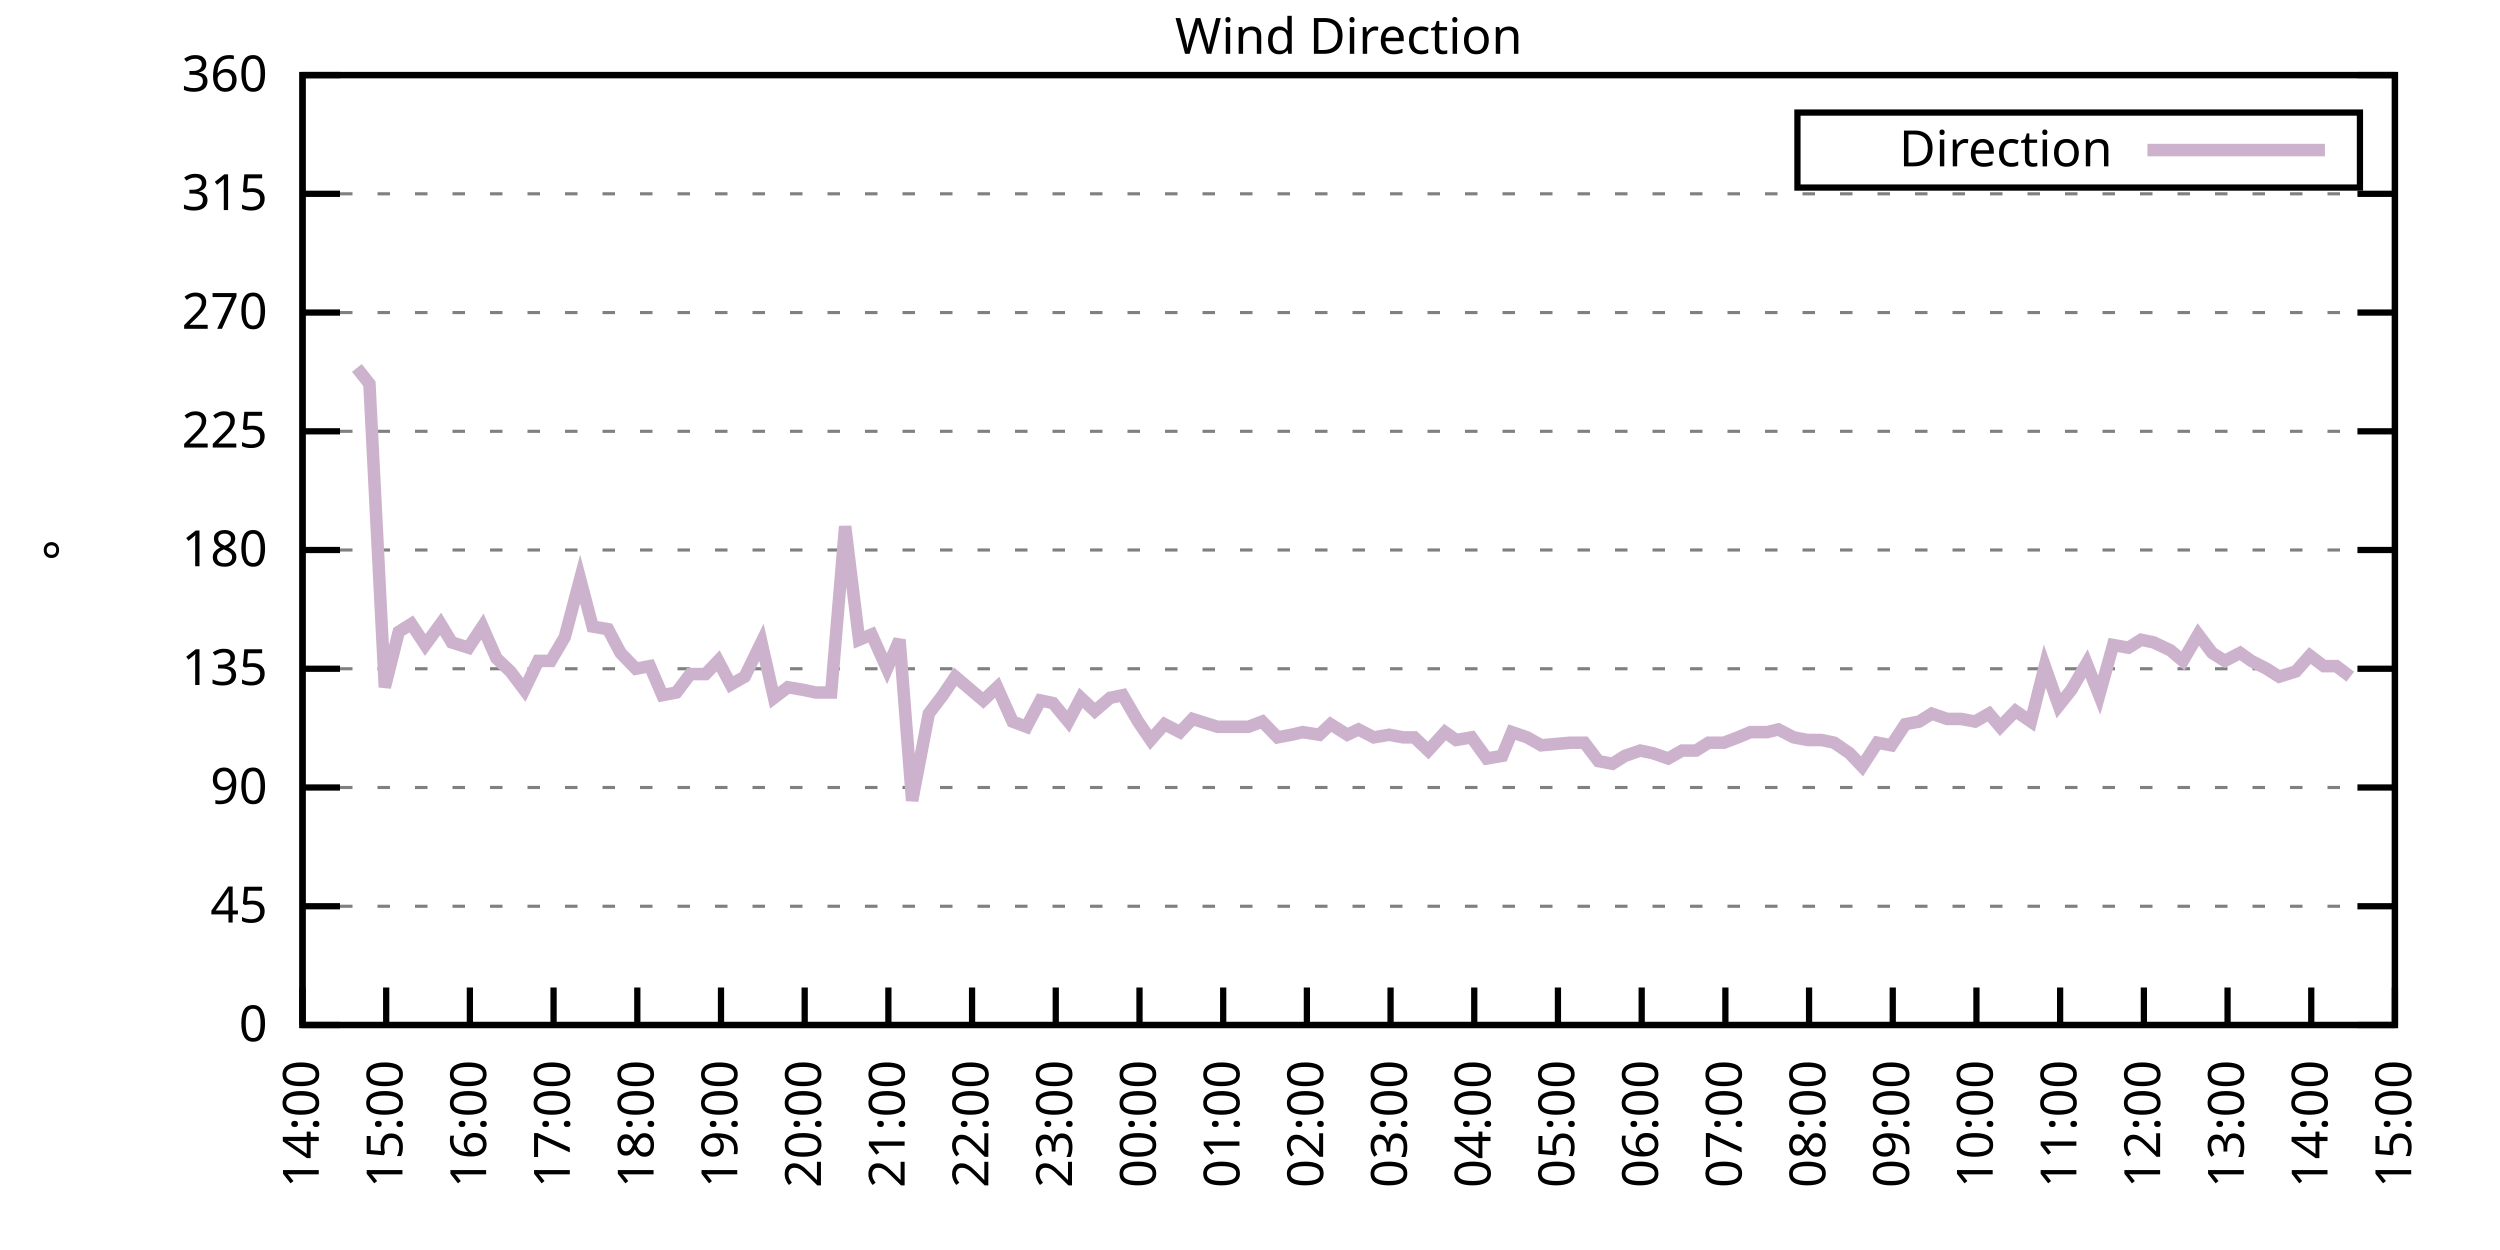
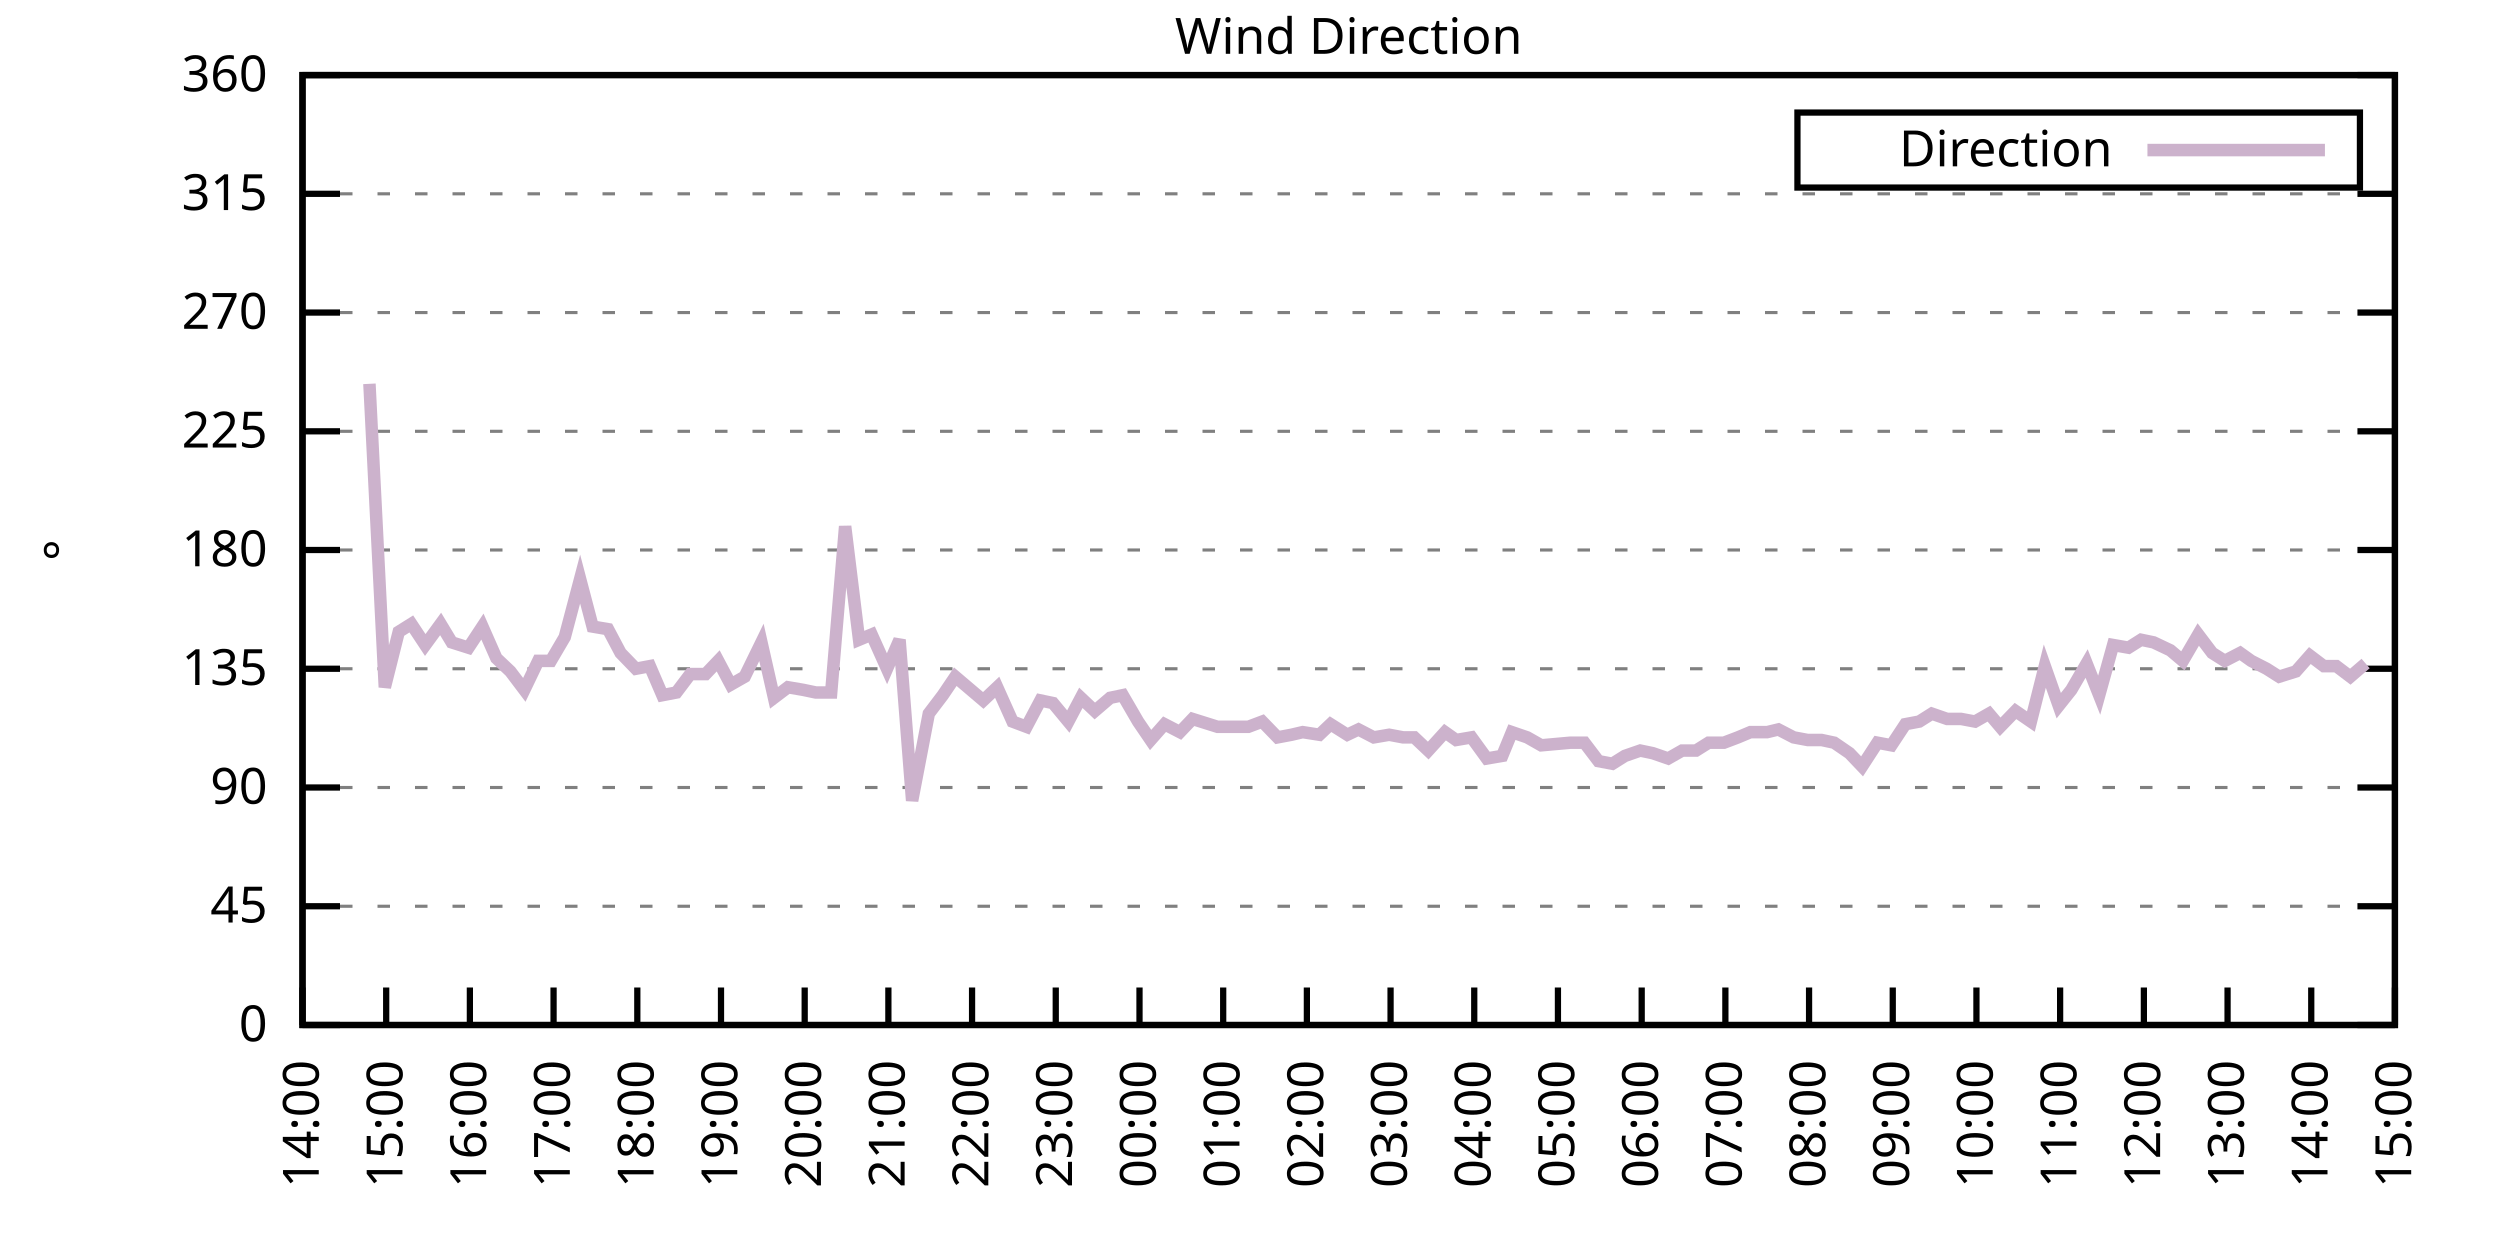
<svg xmlns="http://www.w3.org/2000/svg" xmlns:xlink="http://www.w3.org/1999/xlink" width="400" height="200" viewBox="0 0 400 200">
  <g id="gnuplot_canvas">
    <rect x="0" y="0" width="400" height="200" fill="none" />
    <defs>
      <circle id="gpDot" r="0.5" stroke-width="0.5" stroke="currentColor" />
      <path id="gpPt0" stroke-width="0.333" stroke="currentColor" d="M-1,0 h2 M0,-1 v2" />
      <path id="gpPt1" stroke-width="0.333" stroke="currentColor" d="M-1,-1 L1,1 M1,-1 L-1,1" />
      <path id="gpPt2" stroke-width="0.333" stroke="currentColor" d="M-1,0 L1,0 M0,-1 L0,1 M-1,-1 L1,1 M-1,1 L1,-1" />
      <rect id="gpPt3" stroke-width="0.333" stroke="currentColor" x="-1" y="-1" width="2" height="2" />
      <rect id="gpPt4" stroke-width="0.333" stroke="currentColor" fill="currentColor" x="-1" y="-1" width="2" height="2" />
      <circle id="gpPt5" stroke-width="0.333" stroke="currentColor" cx="0" cy="0" r="1" />
      <use xlink:href="#gpPt5" id="gpPt6" fill="currentColor" stroke="none" />
      <path id="gpPt7" stroke-width="0.333" stroke="currentColor" d="M0,-1.33 L-1.33,0.67 L1.33,0.67 z" />
      <use xlink:href="#gpPt7" id="gpPt8" fill="currentColor" stroke="none" />
      <use xlink:href="#gpPt7" id="gpPt9" stroke="currentColor" transform="rotate(180)" />
      <use xlink:href="#gpPt9" id="gpPt10" fill="currentColor" stroke="none" />
      <use xlink:href="#gpPt3" id="gpPt11" stroke="currentColor" transform="rotate(45)" />
      <use xlink:href="#gpPt11" id="gpPt12" fill="currentColor" stroke="none" />
      <path id="gpPt13" stroke-width="0.333" stroke="currentColor" d="M0,1.330 L1.265,0.411 L0.782,-1.067 L-0.782,-1.076 L-1.265,0.411 z" />
      <use xlink:href="#gpPt13" id="gpPt14" fill="currentColor" stroke="none" />
      <filter id="textbox" filterUnits="objectBoundingBox" x="0" y="0" height="1" width="1">
        <feFlood flood-color="white" flood-opacity="1" result="bgnd" />
        <feComposite in="SourceGraphic" in2="bgnd" operator="atop" />
      </filter>
      <filter id="greybox" filterUnits="objectBoundingBox" x="0" y="0" height="1" width="1">
        <feFlood flood-color="lightgrey" flood-opacity="1" result="grey" />
        <feComposite in="SourceGraphic" in2="grey" operator="atop" />
      </filter>
    </defs>
    <g fill="none" color="white" stroke="currentColor" stroke-width="1.00" stroke-linecap="butt" stroke-linejoin="miter">
</g>
    <g fill="none" color="black" stroke="currentColor" stroke-width="1.00" stroke-linecap="butt" stroke-linejoin="miter">
      <g stroke="none" shape-rendering="crispEdges">
        <polygon fill="rgb(255, 255, 255)" points="48.40,164.00 383.18,164.00 383.18,12.02 48.40,12.02 " />
      </g>
    </g>
    <g fill="none" color="black" stroke="currentColor" stroke-width="1.00" stroke-linecap="butt" stroke-linejoin="miter">
</g>
    <g fill="none" color="black" stroke="black" stroke-width="0.50" stroke-linecap="butt" stroke-linejoin="miter">
</g>
    <g fill="none" color="gray" stroke="currentColor" stroke-width="0.50" stroke-linecap="butt" stroke-linejoin="miter">
      <path stroke="gray" stroke-dasharray="2,4" class="gridline" d="M48.40,164.00 L383.19,164.00  " />
    </g>
    <g fill="none" color="gray" stroke="gray" stroke-width="1.00" stroke-linecap="butt" stroke-linejoin="miter">
</g>
    <g fill="none" color="black" stroke="currentColor" stroke-width="1.00" stroke-linecap="butt" stroke-linejoin="miter">
      <path stroke="black" d="M48.40,164.00 L54.40,164.00 M383.19,164.00 L377.19,164.00  " />
      <g transform="translate(42.80,166.60)" stroke="none" fill="black" font-family="Sans" font-size="8.00" text-anchor="end">
        <text>
          <tspan font-family="Sans"> 0</tspan>
        </text>
      </g>
    </g>
    <g fill="none" color="black" stroke="currentColor" stroke-width="1.00" stroke-linecap="butt" stroke-linejoin="miter">
</g>
    <g fill="none" color="black" stroke="black" stroke-width="0.50" stroke-linecap="butt" stroke-linejoin="miter">
</g>
    <g fill="none" color="gray" stroke="currentColor" stroke-width="0.50" stroke-linecap="butt" stroke-linejoin="miter">
      <path stroke="gray" stroke-dasharray="2,4" class="gridline" d="M48.40,145.00 L383.19,145.00  " />
    </g>
    <g fill="none" color="gray" stroke="gray" stroke-width="1.00" stroke-linecap="butt" stroke-linejoin="miter">
</g>
    <g fill="none" color="black" stroke="currentColor" stroke-width="1.00" stroke-linecap="butt" stroke-linejoin="miter">
      <path stroke="black" d="M48.40,145.00 L54.40,145.00 M383.19,145.00 L377.19,145.00  " />
      <g transform="translate(42.80,147.60)" stroke="none" fill="black" font-family="Sans" font-size="8.00" text-anchor="end">
        <text>
          <tspan font-family="Sans"> 45</tspan>
        </text>
      </g>
    </g>
    <g fill="none" color="black" stroke="currentColor" stroke-width="1.00" stroke-linecap="butt" stroke-linejoin="miter">
</g>
    <g fill="none" color="black" stroke="black" stroke-width="0.50" stroke-linecap="butt" stroke-linejoin="miter">
</g>
    <g fill="none" color="gray" stroke="currentColor" stroke-width="0.50" stroke-linecap="butt" stroke-linejoin="miter">
      <path stroke="gray" stroke-dasharray="2,4" class="gridline" d="M48.40,126.00 L383.19,126.00  " />
    </g>
    <g fill="none" color="gray" stroke="gray" stroke-width="1.00" stroke-linecap="butt" stroke-linejoin="miter">
</g>
    <g fill="none" color="black" stroke="currentColor" stroke-width="1.00" stroke-linecap="butt" stroke-linejoin="miter">
      <path stroke="black" d="M48.40,126.00 L54.40,126.00 M383.19,126.00 L377.19,126.00  " />
      <g transform="translate(42.80,128.60)" stroke="none" fill="black" font-family="Sans" font-size="8.00" text-anchor="end">
        <text>
          <tspan font-family="Sans"> 90</tspan>
        </text>
      </g>
    </g>
    <g fill="none" color="black" stroke="currentColor" stroke-width="1.00" stroke-linecap="butt" stroke-linejoin="miter">
</g>
    <g fill="none" color="black" stroke="black" stroke-width="0.50" stroke-linecap="butt" stroke-linejoin="miter">
</g>
    <g fill="none" color="gray" stroke="currentColor" stroke-width="0.50" stroke-linecap="butt" stroke-linejoin="miter">
      <path stroke="gray" stroke-dasharray="2,4" class="gridline" d="M48.40,107.00 L383.19,107.00  " />
    </g>
    <g fill="none" color="gray" stroke="gray" stroke-width="1.00" stroke-linecap="butt" stroke-linejoin="miter">
</g>
    <g fill="none" color="black" stroke="currentColor" stroke-width="1.00" stroke-linecap="butt" stroke-linejoin="miter">
      <path stroke="black" d="M48.40,107.00 L54.40,107.00 M383.19,107.00 L377.19,107.00  " />
      <g transform="translate(42.80,109.60)" stroke="none" fill="black" font-family="Sans" font-size="8.00" text-anchor="end">
        <text>
          <tspan font-family="Sans"> 135</tspan>
        </text>
      </g>
    </g>
    <g fill="none" color="black" stroke="currentColor" stroke-width="1.00" stroke-linecap="butt" stroke-linejoin="miter">
</g>
    <g fill="none" color="black" stroke="black" stroke-width="0.50" stroke-linecap="butt" stroke-linejoin="miter">
</g>
    <g fill="none" color="gray" stroke="currentColor" stroke-width="0.50" stroke-linecap="butt" stroke-linejoin="miter">
      <path stroke="gray" stroke-dasharray="2,4" class="gridline" d="M48.40,88.00 L383.19,88.00  " />
    </g>
    <g fill="none" color="gray" stroke="gray" stroke-width="1.00" stroke-linecap="butt" stroke-linejoin="miter">
</g>
    <g fill="none" color="black" stroke="currentColor" stroke-width="1.00" stroke-linecap="butt" stroke-linejoin="miter">
      <path stroke="black" d="M48.40,88.00 L54.40,88.00 M383.19,88.00 L377.19,88.00  " />
      <g transform="translate(42.80,90.60)" stroke="none" fill="black" font-family="Sans" font-size="8.00" text-anchor="end">
        <text>
          <tspan font-family="Sans"> 180</tspan>
        </text>
      </g>
    </g>
    <g fill="none" color="black" stroke="currentColor" stroke-width="1.00" stroke-linecap="butt" stroke-linejoin="miter">
</g>
    <g fill="none" color="black" stroke="black" stroke-width="0.50" stroke-linecap="butt" stroke-linejoin="miter">
</g>
    <g fill="none" color="gray" stroke="currentColor" stroke-width="0.50" stroke-linecap="butt" stroke-linejoin="miter">
      <path stroke="gray" stroke-dasharray="2,4" class="gridline" d="M48.40,69.01 L383.19,69.01  " />
    </g>
    <g fill="none" color="gray" stroke="gray" stroke-width="1.00" stroke-linecap="butt" stroke-linejoin="miter">
</g>
    <g fill="none" color="black" stroke="currentColor" stroke-width="1.00" stroke-linecap="butt" stroke-linejoin="miter">
      <path stroke="black" d="M48.40,69.01 L54.40,69.01 M383.19,69.01 L377.19,69.01  " />
      <g transform="translate(42.80,71.61)" stroke="none" fill="black" font-family="Sans" font-size="8.00" text-anchor="end">
        <text>
          <tspan font-family="Sans"> 225</tspan>
        </text>
      </g>
    </g>
    <g fill="none" color="black" stroke="currentColor" stroke-width="1.00" stroke-linecap="butt" stroke-linejoin="miter">
</g>
    <g fill="none" color="black" stroke="black" stroke-width="0.50" stroke-linecap="butt" stroke-linejoin="miter">
</g>
    <g fill="none" color="gray" stroke="currentColor" stroke-width="0.50" stroke-linecap="butt" stroke-linejoin="miter">
      <path stroke="gray" stroke-dasharray="2,4" class="gridline" d="M48.40,50.01 L383.19,50.01  " />
    </g>
    <g fill="none" color="gray" stroke="gray" stroke-width="1.00" stroke-linecap="butt" stroke-linejoin="miter">
</g>
    <g fill="none" color="black" stroke="currentColor" stroke-width="1.00" stroke-linecap="butt" stroke-linejoin="miter">
      <path stroke="black" d="M48.40,50.01 L54.40,50.01 M383.19,50.01 L377.19,50.01  " />
      <g transform="translate(42.80,52.61)" stroke="none" fill="black" font-family="Sans" font-size="8.00" text-anchor="end">
        <text>
          <tspan font-family="Sans"> 270</tspan>
        </text>
      </g>
    </g>
    <g fill="none" color="black" stroke="currentColor" stroke-width="1.00" stroke-linecap="butt" stroke-linejoin="miter">
</g>
    <g fill="none" color="black" stroke="black" stroke-width="0.50" stroke-linecap="butt" stroke-linejoin="miter">
</g>
    <g fill="none" color="gray" stroke="currentColor" stroke-width="0.50" stroke-linecap="butt" stroke-linejoin="miter">
      <path stroke="gray" stroke-dasharray="2,4" class="gridline" d="M48.40,31.01 L383.19,31.01  " />
    </g>
    <g fill="none" color="gray" stroke="gray" stroke-width="1.00" stroke-linecap="butt" stroke-linejoin="miter">
</g>
    <g fill="none" color="black" stroke="currentColor" stroke-width="1.00" stroke-linecap="butt" stroke-linejoin="miter">
      <path stroke="black" d="M48.40,31.01 L54.40,31.01 M383.19,31.01 L377.19,31.01  " />
      <g transform="translate(42.80,33.61)" stroke="none" fill="black" font-family="Sans" font-size="8.00" text-anchor="end">
        <text>
          <tspan font-family="Sans"> 315</tspan>
        </text>
      </g>
    </g>
    <g fill="none" color="black" stroke="currentColor" stroke-width="1.00" stroke-linecap="butt" stroke-linejoin="miter">
</g>
    <g fill="none" color="black" stroke="black" stroke-width="0.50" stroke-linecap="butt" stroke-linejoin="miter">
</g>
    <g fill="none" color="gray" stroke="currentColor" stroke-width="0.50" stroke-linecap="butt" stroke-linejoin="miter">
      <path stroke="gray" stroke-dasharray="2,4" class="gridline" d="M48.40,12.01 L383.19,12.01  " />
    </g>
    <g fill="none" color="gray" stroke="gray" stroke-width="1.00" stroke-linecap="butt" stroke-linejoin="miter">
</g>
    <g fill="none" color="black" stroke="currentColor" stroke-width="1.00" stroke-linecap="butt" stroke-linejoin="miter">
      <path stroke="black" d="M48.40,12.01 L54.40,12.01 M383.19,12.01 L377.19,12.01  " />
      <g transform="translate(42.80,14.61)" stroke="none" fill="black" font-family="Sans" font-size="8.00" text-anchor="end">
        <text>
          <tspan font-family="Sans"> 360</tspan>
        </text>
      </g>
    </g>
    <g fill="none" color="black" stroke="currentColor" stroke-width="1.00" stroke-linecap="butt" stroke-linejoin="miter">
      <path stroke="black" d="M48.40,164.00 L48.40,158.00  " />
      <g transform="translate(51.00,169.60) rotate(270.00)" stroke="none" fill="black" font-family="Sans" font-size="8.00" text-anchor="end">
        <text>
          <tspan font-family="Sans">14:00</tspan>
        </text>
      </g>
    </g>
    <g fill="none" color="black" stroke="currentColor" stroke-width="1.00" stroke-linecap="butt" stroke-linejoin="miter">
      <path stroke="black" d="M61.79,164.00 L61.79,158.00  " />
      <g transform="translate(64.39,169.60) rotate(270.00)" stroke="none" fill="black" font-family="Sans" font-size="8.00" text-anchor="end">
        <text>
          <tspan font-family="Sans">15:00</tspan>
        </text>
      </g>
    </g>
    <g fill="none" color="black" stroke="currentColor" stroke-width="1.00" stroke-linecap="butt" stroke-linejoin="miter">
      <path stroke="black" d="M75.18,164.00 L75.18,158.00  " />
      <g transform="translate(77.78,169.60) rotate(270.00)" stroke="none" fill="black" font-family="Sans" font-size="8.00" text-anchor="end">
        <text>
          <tspan font-family="Sans">16:00</tspan>
        </text>
      </g>
    </g>
    <g fill="none" color="black" stroke="currentColor" stroke-width="1.00" stroke-linecap="butt" stroke-linejoin="miter">
      <path stroke="black" d="M88.57,164.00 L88.57,158.00  " />
      <g transform="translate(91.17,169.60) rotate(270.00)" stroke="none" fill="black" font-family="Sans" font-size="8.00" text-anchor="end">
        <text>
          <tspan font-family="Sans">17:00</tspan>
        </text>
      </g>
    </g>
    <g fill="none" color="black" stroke="currentColor" stroke-width="1.00" stroke-linecap="butt" stroke-linejoin="miter">
      <path stroke="black" d="M101.97,164.00 L101.97,158.00  " />
      <g transform="translate(104.57,169.60) rotate(270.00)" stroke="none" fill="black" font-family="Sans" font-size="8.00" text-anchor="end">
        <text>
          <tspan font-family="Sans">18:00</tspan>
        </text>
      </g>
    </g>
    <g fill="none" color="black" stroke="currentColor" stroke-width="1.00" stroke-linecap="butt" stroke-linejoin="miter">
      <path stroke="black" d="M115.36,164.00 L115.36,158.00  " />
      <g transform="translate(117.96,169.60) rotate(270.00)" stroke="none" fill="black" font-family="Sans" font-size="8.00" text-anchor="end">
        <text>
          <tspan font-family="Sans">19:00</tspan>
        </text>
      </g>
    </g>
    <g fill="none" color="black" stroke="currentColor" stroke-width="1.00" stroke-linecap="butt" stroke-linejoin="miter">
      <path stroke="black" d="M128.75,164.00 L128.75,158.00  " />
      <g transform="translate(131.35,169.60) rotate(270.00)" stroke="none" fill="black" font-family="Sans" font-size="8.00" text-anchor="end">
        <text>
          <tspan font-family="Sans">20:00</tspan>
        </text>
      </g>
    </g>
    <g fill="none" color="black" stroke="currentColor" stroke-width="1.00" stroke-linecap="butt" stroke-linejoin="miter">
      <path stroke="black" d="M142.14,164.00 L142.14,158.00  " />
      <g transform="translate(144.74,169.60) rotate(270.00)" stroke="none" fill="black" font-family="Sans" font-size="8.00" text-anchor="end">
        <text>
          <tspan font-family="Sans">21:00</tspan>
        </text>
      </g>
    </g>
    <g fill="none" color="black" stroke="currentColor" stroke-width="1.00" stroke-linecap="butt" stroke-linejoin="miter">
      <path stroke="black" d="M155.53,164.00 L155.53,158.00  " />
      <g transform="translate(158.13,169.60) rotate(270.00)" stroke="none" fill="black" font-family="Sans" font-size="8.00" text-anchor="end">
        <text>
          <tspan font-family="Sans">22:00</tspan>
        </text>
      </g>
    </g>
    <g fill="none" color="black" stroke="currentColor" stroke-width="1.00" stroke-linecap="butt" stroke-linejoin="miter">
      <path stroke="black" d="M168.92,164.00 L168.92,158.00  " />
      <g transform="translate(171.52,169.60) rotate(270.00)" stroke="none" fill="black" font-family="Sans" font-size="8.00" text-anchor="end">
        <text>
          <tspan font-family="Sans">23:00</tspan>
        </text>
      </g>
    </g>
    <g fill="none" color="black" stroke="currentColor" stroke-width="1.00" stroke-linecap="butt" stroke-linejoin="miter">
      <path stroke="black" d="M182.32,164.00 L182.32,158.00  " />
      <g transform="translate(184.92,169.60) rotate(270.00)" stroke="none" fill="black" font-family="Sans" font-size="8.00" text-anchor="end">
        <text>
          <tspan font-family="Sans">00:00</tspan>
        </text>
      </g>
    </g>
    <g fill="none" color="black" stroke="currentColor" stroke-width="1.00" stroke-linecap="butt" stroke-linejoin="miter">
      <path stroke="black" d="M195.71,164.00 L195.71,158.00  " />
      <g transform="translate(198.31,169.60) rotate(270.00)" stroke="none" fill="black" font-family="Sans" font-size="8.00" text-anchor="end">
        <text>
          <tspan font-family="Sans">01:00</tspan>
        </text>
      </g>
    </g>
    <g fill="none" color="black" stroke="currentColor" stroke-width="1.00" stroke-linecap="butt" stroke-linejoin="miter">
      <path stroke="black" d="M209.10,164.00 L209.10,158.00  " />
      <g transform="translate(211.70,169.60) rotate(270.00)" stroke="none" fill="black" font-family="Sans" font-size="8.00" text-anchor="end">
        <text>
          <tspan font-family="Sans">02:00</tspan>
        </text>
      </g>
    </g>
    <g fill="none" color="black" stroke="currentColor" stroke-width="1.00" stroke-linecap="butt" stroke-linejoin="miter">
      <path stroke="black" d="M222.49,164.00 L222.49,158.00  " />
      <g transform="translate(225.09,169.60) rotate(270.00)" stroke="none" fill="black" font-family="Sans" font-size="8.00" text-anchor="end">
        <text>
          <tspan font-family="Sans">03:00</tspan>
        </text>
      </g>
    </g>
    <g fill="none" color="black" stroke="currentColor" stroke-width="1.00" stroke-linecap="butt" stroke-linejoin="miter">
      <path stroke="black" d="M235.88,164.00 L235.88,158.00  " />
      <g transform="translate(238.48,169.60) rotate(270.00)" stroke="none" fill="black" font-family="Sans" font-size="8.00" text-anchor="end">
        <text>
          <tspan font-family="Sans">04:00</tspan>
        </text>
      </g>
    </g>
    <g fill="none" color="black" stroke="currentColor" stroke-width="1.00" stroke-linecap="butt" stroke-linejoin="miter">
      <path stroke="black" d="M249.27,164.00 L249.27,158.00  " />
      <g transform="translate(251.87,169.60) rotate(270.00)" stroke="none" fill="black" font-family="Sans" font-size="8.00" text-anchor="end">
        <text>
          <tspan font-family="Sans">05:00</tspan>
        </text>
      </g>
    </g>
    <g fill="none" color="black" stroke="currentColor" stroke-width="1.00" stroke-linecap="butt" stroke-linejoin="miter">
      <path stroke="black" d="M262.67,164.00 L262.67,158.00  " />
      <g transform="translate(265.27,169.60) rotate(270.00)" stroke="none" fill="black" font-family="Sans" font-size="8.00" text-anchor="end">
        <text>
          <tspan font-family="Sans">06:00</tspan>
        </text>
      </g>
    </g>
    <g fill="none" color="black" stroke="currentColor" stroke-width="1.00" stroke-linecap="butt" stroke-linejoin="miter">
      <path stroke="black" d="M276.06,164.00 L276.06,158.00  " />
      <g transform="translate(278.66,169.60) rotate(270.00)" stroke="none" fill="black" font-family="Sans" font-size="8.00" text-anchor="end">
        <text>
          <tspan font-family="Sans">07:00</tspan>
        </text>
      </g>
    </g>
    <g fill="none" color="black" stroke="currentColor" stroke-width="1.00" stroke-linecap="butt" stroke-linejoin="miter">
      <path stroke="black" d="M289.45,164.00 L289.45,158.00  " />
      <g transform="translate(292.05,169.60) rotate(270.00)" stroke="none" fill="black" font-family="Sans" font-size="8.00" text-anchor="end">
        <text>
          <tspan font-family="Sans">08:00</tspan>
        </text>
      </g>
    </g>
    <g fill="none" color="black" stroke="currentColor" stroke-width="1.00" stroke-linecap="butt" stroke-linejoin="miter">
      <path stroke="black" d="M302.84,164.00 L302.84,158.00  " />
      <g transform="translate(305.44,169.60) rotate(270.00)" stroke="none" fill="black" font-family="Sans" font-size="8.00" text-anchor="end">
        <text>
          <tspan font-family="Sans">09:00</tspan>
        </text>
      </g>
    </g>
    <g fill="none" color="black" stroke="currentColor" stroke-width="1.00" stroke-linecap="butt" stroke-linejoin="miter">
      <path stroke="black" d="M316.23,164.00 L316.23,158.00  " />
      <g transform="translate(318.83,169.60) rotate(270.00)" stroke="none" fill="black" font-family="Sans" font-size="8.00" text-anchor="end">
        <text>
          <tspan font-family="Sans">10:00</tspan>
        </text>
      </g>
    </g>
    <g fill="none" color="black" stroke="currentColor" stroke-width="1.00" stroke-linecap="butt" stroke-linejoin="miter">
      <path stroke="black" d="M329.62,164.00 L329.62,158.00  " />
      <g transform="translate(332.22,169.60) rotate(270.00)" stroke="none" fill="black" font-family="Sans" font-size="8.00" text-anchor="end">
        <text>
          <tspan font-family="Sans">11:00</tspan>
        </text>
      </g>
    </g>
    <g fill="none" color="black" stroke="currentColor" stroke-width="1.00" stroke-linecap="butt" stroke-linejoin="miter">
      <path stroke="black" d="M343.02,164.00 L343.02,158.00  " />
      <g transform="translate(345.62,169.60) rotate(270.00)" stroke="none" fill="black" font-family="Sans" font-size="8.00" text-anchor="end">
        <text>
          <tspan font-family="Sans">12:00</tspan>
        </text>
      </g>
    </g>
    <g fill="none" color="black" stroke="currentColor" stroke-width="1.00" stroke-linecap="butt" stroke-linejoin="miter">
      <path stroke="black" d="M356.41,164.00 L356.41,158.00  " />
      <g transform="translate(359.01,169.60) rotate(270.00)" stroke="none" fill="black" font-family="Sans" font-size="8.00" text-anchor="end">
        <text>
          <tspan font-family="Sans">13:00</tspan>
        </text>
      </g>
    </g>
    <g fill="none" color="black" stroke="currentColor" stroke-width="1.00" stroke-linecap="butt" stroke-linejoin="miter">
      <path stroke="black" d="M369.80,164.00 L369.80,158.00  " />
      <g transform="translate(372.40,169.60) rotate(270.00)" stroke="none" fill="black" font-family="Sans" font-size="8.00" text-anchor="end">
        <text>
          <tspan font-family="Sans">14:00</tspan>
        </text>
      </g>
    </g>
    <g fill="none" color="black" stroke="currentColor" stroke-width="1.00" stroke-linecap="butt" stroke-linejoin="miter">
      <path stroke="black" d="M383.19,164.00 L383.19,158.00  " />
      <g transform="translate(385.79,169.60) rotate(270.00)" stroke="none" fill="black" font-family="Sans" font-size="8.00" text-anchor="end">
        <text>
          <tspan font-family="Sans">15:00</tspan>
        </text>
      </g>
    </g>
    <g fill="none" color="black" stroke="currentColor" stroke-width="1.00" stroke-linecap="butt" stroke-linejoin="miter">
</g>
    <g fill="none" color="black" stroke="currentColor" stroke-width="1.00" stroke-linecap="butt" stroke-linejoin="miter">
      <path stroke="black" d="M48.40,12.01 L48.40,164.00 L383.19,164.00 L383.19,12.01 L48.40,12.01 Z  " />
    </g>
    <g fill="none" color="black" stroke="currentColor" stroke-width="1.00" stroke-linecap="butt" stroke-linejoin="miter">
</g>
    <g fill="none" color="black" stroke="currentColor" stroke-width="1.00" stroke-linecap="butt" stroke-linejoin="miter">
      <path stroke="black" d="M287.59,30.01 L287.59,18.01 L377.59,18.01 L377.59,30.01 L287.59,30.01 Z  " />
    </g>
    <g id="Wind_direction_plot_1">
      <g fill="none" color="white" stroke="black" stroke-width="2.00" stroke-linecap="butt" stroke-linejoin="miter">
</g>
      <g fill="none" color="black" stroke="currentColor" stroke-width="2.00" stroke-linecap="butt" stroke-linejoin="miter">
        <g transform="translate(337.99,26.61)" stroke="none" fill="black" font-family="Sans" font-size="8.00" text-anchor="end">
          <text>
            <tspan font-family="Sans">Direction</tspan>
          </text>
        </g>
      </g>
      <g fill="none" color="black" stroke="currentColor" stroke-width="2.00" stroke-linecap="butt" stroke-linejoin="miter">
-         <path stroke="rgb(204, 178, 204)" d="M343.59,24.01 L371.99,24.01 M57.10,58.87 L59.11,61.41 L61.57,109.96 L63.80,101.09 L65.81,99.83 L68.04,103.20   L70.50,99.83 L72.28,102.78 L74.96,103.63 L77.19,100.25 L79.42,105.31 L81.66,107.43 L83.89,110.38 L86.12,105.74   L88.13,105.74 L90.36,101.94 L92.82,92.65 L94.82,100.25 L97.28,100.67 L99.29,104.47 L101.74,107.00 L103.98,106.58   L105.98,111.23 L108.22,110.80 L110.45,107.85 L112.90,107.85 L114.91,105.74 L116.92,109.54 L119.15,108.27 L121.83,102.78   L123.84,111.65 L126.07,109.96 L128.53,110.38 L130.54,110.80 L132.99,110.80 L135.22,84.21 L137.45,102.36 L139.46,101.52   L141.92,107.00 L143.93,102.36 L145.94,128.11 L148.61,114.18 L150.85,111.23 L152.85,108.27 L157.32,112.07 L159.55,109.96   L162.01,115.45 L164.24,116.29 L166.47,112.07 L168.48,112.49 L170.93,115.45 L172.94,111.65 L175.17,113.76 L177.63,111.65   L179.64,111.23 L182.09,115.45 L184.10,118.40 L186.33,115.87 L188.79,117.14 L190.80,115.03 L194.81,116.29 L197.27,116.29   L199.73,116.29 L201.96,115.45 L204.41,117.98 L206.64,117.56 L208.43,117.14 L211.11,117.56 L212.89,115.87 L215.57,117.56   L217.36,116.71 L219.81,117.98 L222.27,117.56 L224.50,117.98 L226.29,117.98 L228.52,120.09 L231.20,117.14 L232.98,118.40   L235.44,117.98 L237.89,121.36 L240.35,120.94 L241.91,117.14 L244.36,117.98 L246.60,119.25 L251.28,118.83 L253.51,118.83   L255.75,121.78 L257.98,122.20 L259.99,120.94 L262.44,120.09 L264.45,120.51 L266.91,121.36 L269.14,120.09 L271.37,120.09   L273.38,118.83 L275.83,118.83 L278.07,117.98 L280.07,117.14 L282.75,117.14 L284.54,116.71 L286.99,117.98 L289.23,118.40   L291.46,118.40 L293.47,118.83 L295.92,120.51 L297.93,122.62 L300.39,118.83 L302.62,119.25 L304.85,115.87 L307.08,115.45   L309.09,114.18 L311.54,115.03 L313.78,115.03 L316.01,115.45 L318.24,114.18 L320.03,116.29 L322.48,113.76 L324.94,115.45   L327.17,106.58 L329.40,112.91 L331.41,110.38 L333.86,106.16 L335.87,111.23 L338.10,103.20 L340.56,103.63 L342.57,102.36   L344.58,102.78 L347.26,104.05 L349.26,105.74 L351.72,101.52 L353.95,104.47 L355.96,105.74 L358.42,104.47 L360.20,105.74   L362.66,107.00 L364.66,108.27 L367.34,107.43 L369.58,104.89 L371.81,106.58 L373.82,106.58 L376.05,108.27  " />
+         <path stroke="rgb(204, 178, 204)" d="M343.59,24.01 L371.99,24.01 M59.11,61.41 L61.57,109.96 L63.80,101.09 L65.81,99.83 L68.04,103.20 L70.50,99.83   L72.28,102.78 L74.96,103.63 L77.19,100.25 L79.42,105.31 L81.66,107.43 L83.89,110.38 L86.12,105.74 L88.13,105.74   L90.36,101.94 L92.82,92.65 L94.82,100.25 L97.28,100.67 L99.29,104.47 L101.74,107.00 L103.98,106.58 L105.98,111.23   L108.22,110.80 L110.45,107.85 L112.90,107.85 L114.91,105.74 L116.92,109.54 L119.15,108.27 L121.83,102.78 L123.84,111.65   L126.07,109.96 L128.53,110.38 L130.54,110.80 L132.99,110.80 L135.22,84.21 L137.45,102.36 L139.46,101.52 L141.92,107.00   L143.93,102.36 L145.94,128.11 L148.61,114.18 L150.85,111.23 L152.85,108.27 L157.32,112.07 L159.55,109.96 L162.01,115.45   L164.24,116.29 L166.47,112.07 L168.48,112.49 L170.93,115.45 L172.94,111.65 L175.17,113.76 L177.63,111.65 L179.64,111.23   L182.09,115.45 L184.10,118.40 L186.33,115.87 L188.79,117.14 L190.80,115.03 L194.81,116.29 L197.27,116.29 L199.73,116.29   L201.96,115.45 L204.41,117.98 L206.64,117.56 L208.43,117.14 L211.11,117.56 L212.89,115.87 L215.57,117.56 L217.36,116.71   L219.81,117.98 L222.27,117.56 L224.50,117.98 L226.29,117.98 L228.52,120.09 L231.20,117.14 L232.98,118.40 L235.44,117.98   L237.89,121.36 L240.35,120.94 L241.91,117.14 L244.36,117.98 L246.60,119.25 L251.28,118.83 L253.51,118.83 L255.75,121.78   L257.98,122.20 L259.99,120.94 L262.44,120.09 L264.45,120.51 L266.91,121.36 L269.14,120.09 L271.37,120.09 L273.38,118.83   L275.83,118.83 L278.07,117.98 L280.07,117.14 L282.75,117.14 L284.54,116.71 L286.99,117.98 L289.23,118.40 L291.46,118.40   L293.47,118.83 L295.92,120.51 L297.93,122.62 L300.39,118.83 L302.62,119.25 L304.85,115.87 L307.08,115.45 L309.09,114.18   L311.54,115.03 L313.78,115.03 L316.01,115.45 L318.24,114.18 L320.03,116.29 L322.48,113.76 L324.94,115.45 L327.17,106.58   L329.40,112.91 L331.41,110.38 L333.86,106.16 L335.87,111.23 L338.10,103.20 L340.56,103.63 L342.57,102.36 L344.58,102.78   L347.26,104.05 L349.26,105.74 L351.72,101.52 L353.95,104.47 L355.96,105.74 L358.42,104.47 L360.20,105.74 L362.66,107.00   L364.66,108.27 L367.34,107.43 L369.58,104.89 L371.81,106.58 L373.82,106.58 L376.05,108.27 L378.50,106.16  " />
      </g>
    </g>
    <g fill="none" color="black" stroke="currentColor" stroke-width="2.00" stroke-linecap="butt" stroke-linejoin="miter">
</g>
    <g fill="none" color="black" stroke="black" stroke-width="1.00" stroke-linecap="butt" stroke-linejoin="miter">
</g>
    <g fill="none" color="black" stroke="currentColor" stroke-width="1.00" stroke-linecap="butt" stroke-linejoin="miter">
      <path stroke="black" d="M48.40,12.01 L48.40,164.00 L383.19,164.00 L383.19,12.01 L48.40,12.01 Z  " />
      <g transform="translate(12.80,88.01) rotate(270.00)" stroke="none" fill="black" font-family="Sans" font-size="8.00" text-anchor="middle">
        <text>
          <tspan font-family="Sans">°</tspan>
        </text>
      </g>
    </g>
    <g fill="none" color="black" stroke="currentColor" stroke-width="1.00" stroke-linecap="butt" stroke-linejoin="miter">
</g>
    <g fill="none" color="black" stroke="currentColor" stroke-width="1.00" stroke-linecap="butt" stroke-linejoin="miter">
      <g transform="translate(215.79,8.61)" stroke="none" fill="black" font-family="Sans" font-size="8.00" text-anchor="middle">
        <text>
          <tspan font-family="Sans">Wind Direction</tspan>
        </text>
      </g>
    </g>
    <g fill="none" color="black" stroke="currentColor" stroke-width="1.00" stroke-linecap="butt" stroke-linejoin="miter">
</g>
  </g>
</svg>
